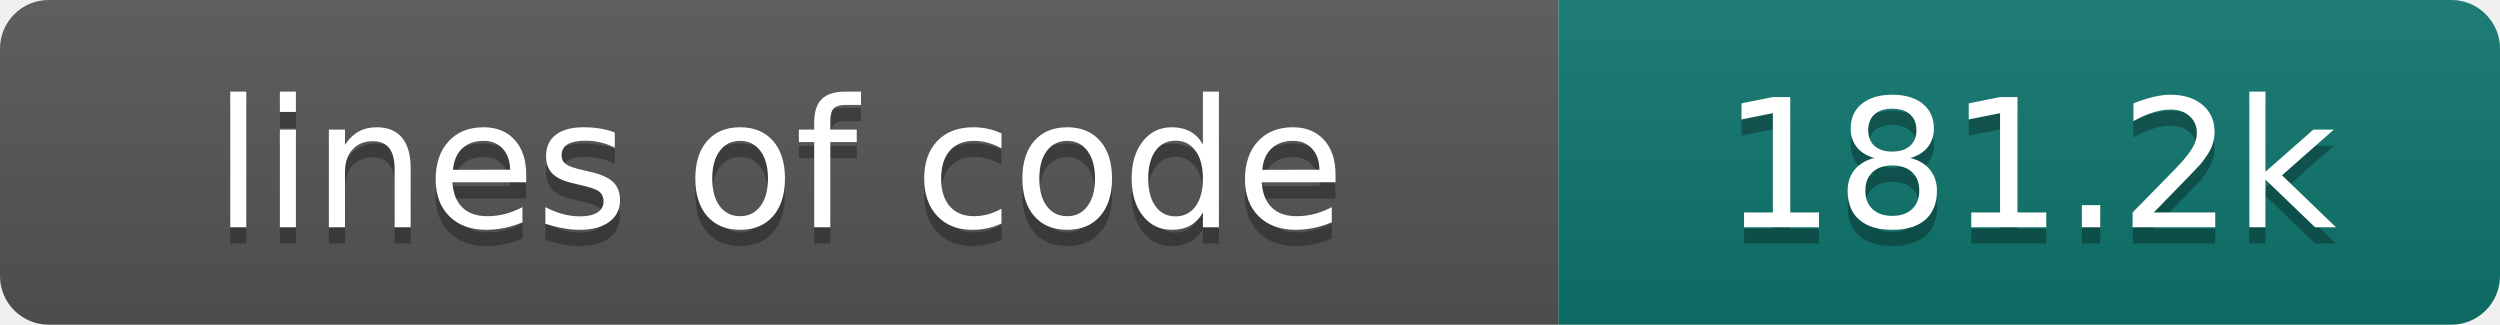
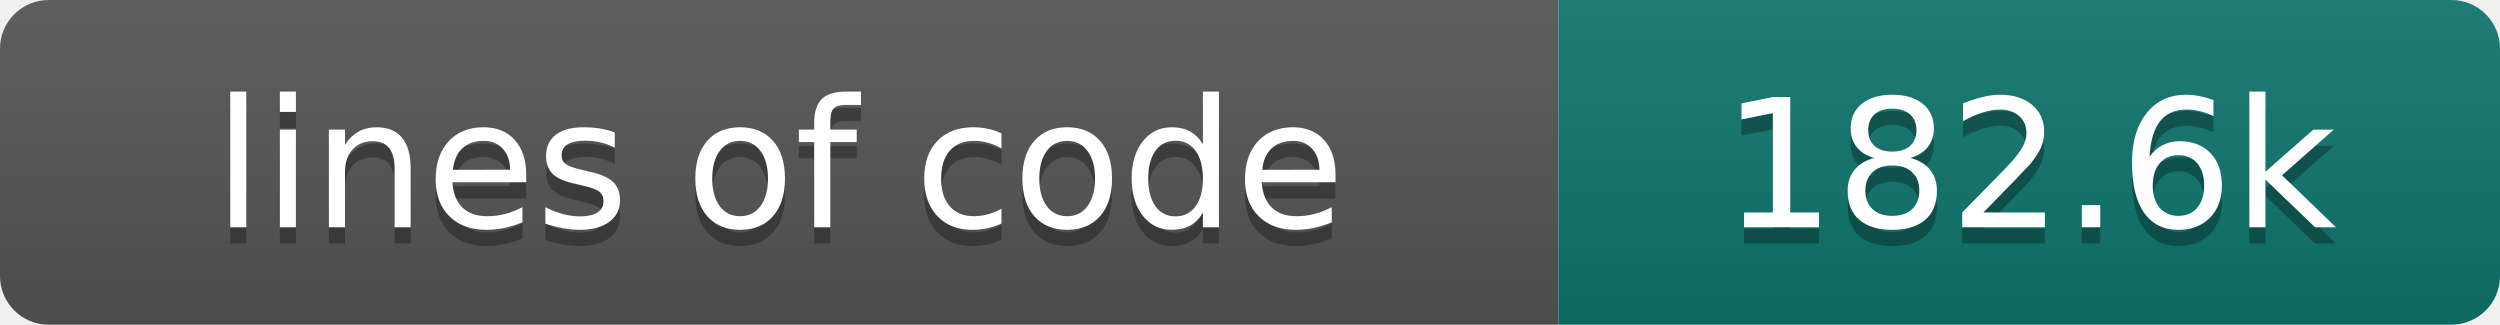
- <svg xmlns="http://www.w3.org/2000/svg" width="154" height="20" role="img" aria-label="lines of code: 181.2k">
+ <svg xmlns="http://www.w3.org/2000/svg" width="154" height="20" role="img" aria-label="lines of code: 182.6k">
  <linearGradient id="s" x2="0" y2="100%">
    <stop offset="0" stop-color="#bbb" stop-opacity=".1" />
    <stop offset="1" stop-opacity=".1" />
  </linearGradient>
  <clipPath id="r">
    <rect width="154" height="20" rx="3" fill="#fff" />
  </clipPath>
  <g clip-path="url(#r)">
    <rect width="96" height="20" fill="#555" />
    <rect x="96" width="58" height="20" fill="#0f766e" />
    <rect width="154" height="20" fill="url(#s)" />
  </g>
  <g fill="#fff" text-anchor="middle" font-family="DejaVu Sans,Verdana,Geneva,sans-serif" font-size="110">
    <text x="480" y="150" fill="#010101" fill-opacity=".3" transform="scale(.1)" textLength="860" lengthAdjust="spacing">lines of code</text>
    <text x="480" y="140" transform="scale(.1)" textLength="860" lengthAdjust="spacing">lines of code</text>
-     <text x="1250" y="150" fill="#010101" fill-opacity=".3" transform="scale(.1)" textLength="480" lengthAdjust="spacing">181.2k</text>
-     <text x="1250" y="140" transform="scale(.1)" textLength="480" lengthAdjust="spacing">181.2k</text>
+     <text x="1250" y="150" fill="#010101" fill-opacity=".3" transform="scale(.1)" textLength="480" lengthAdjust="spacing">182.6k</text>
+     <text x="1250" y="140" transform="scale(.1)" textLength="480" lengthAdjust="spacing">182.6k</text>
  </g>
</svg>
